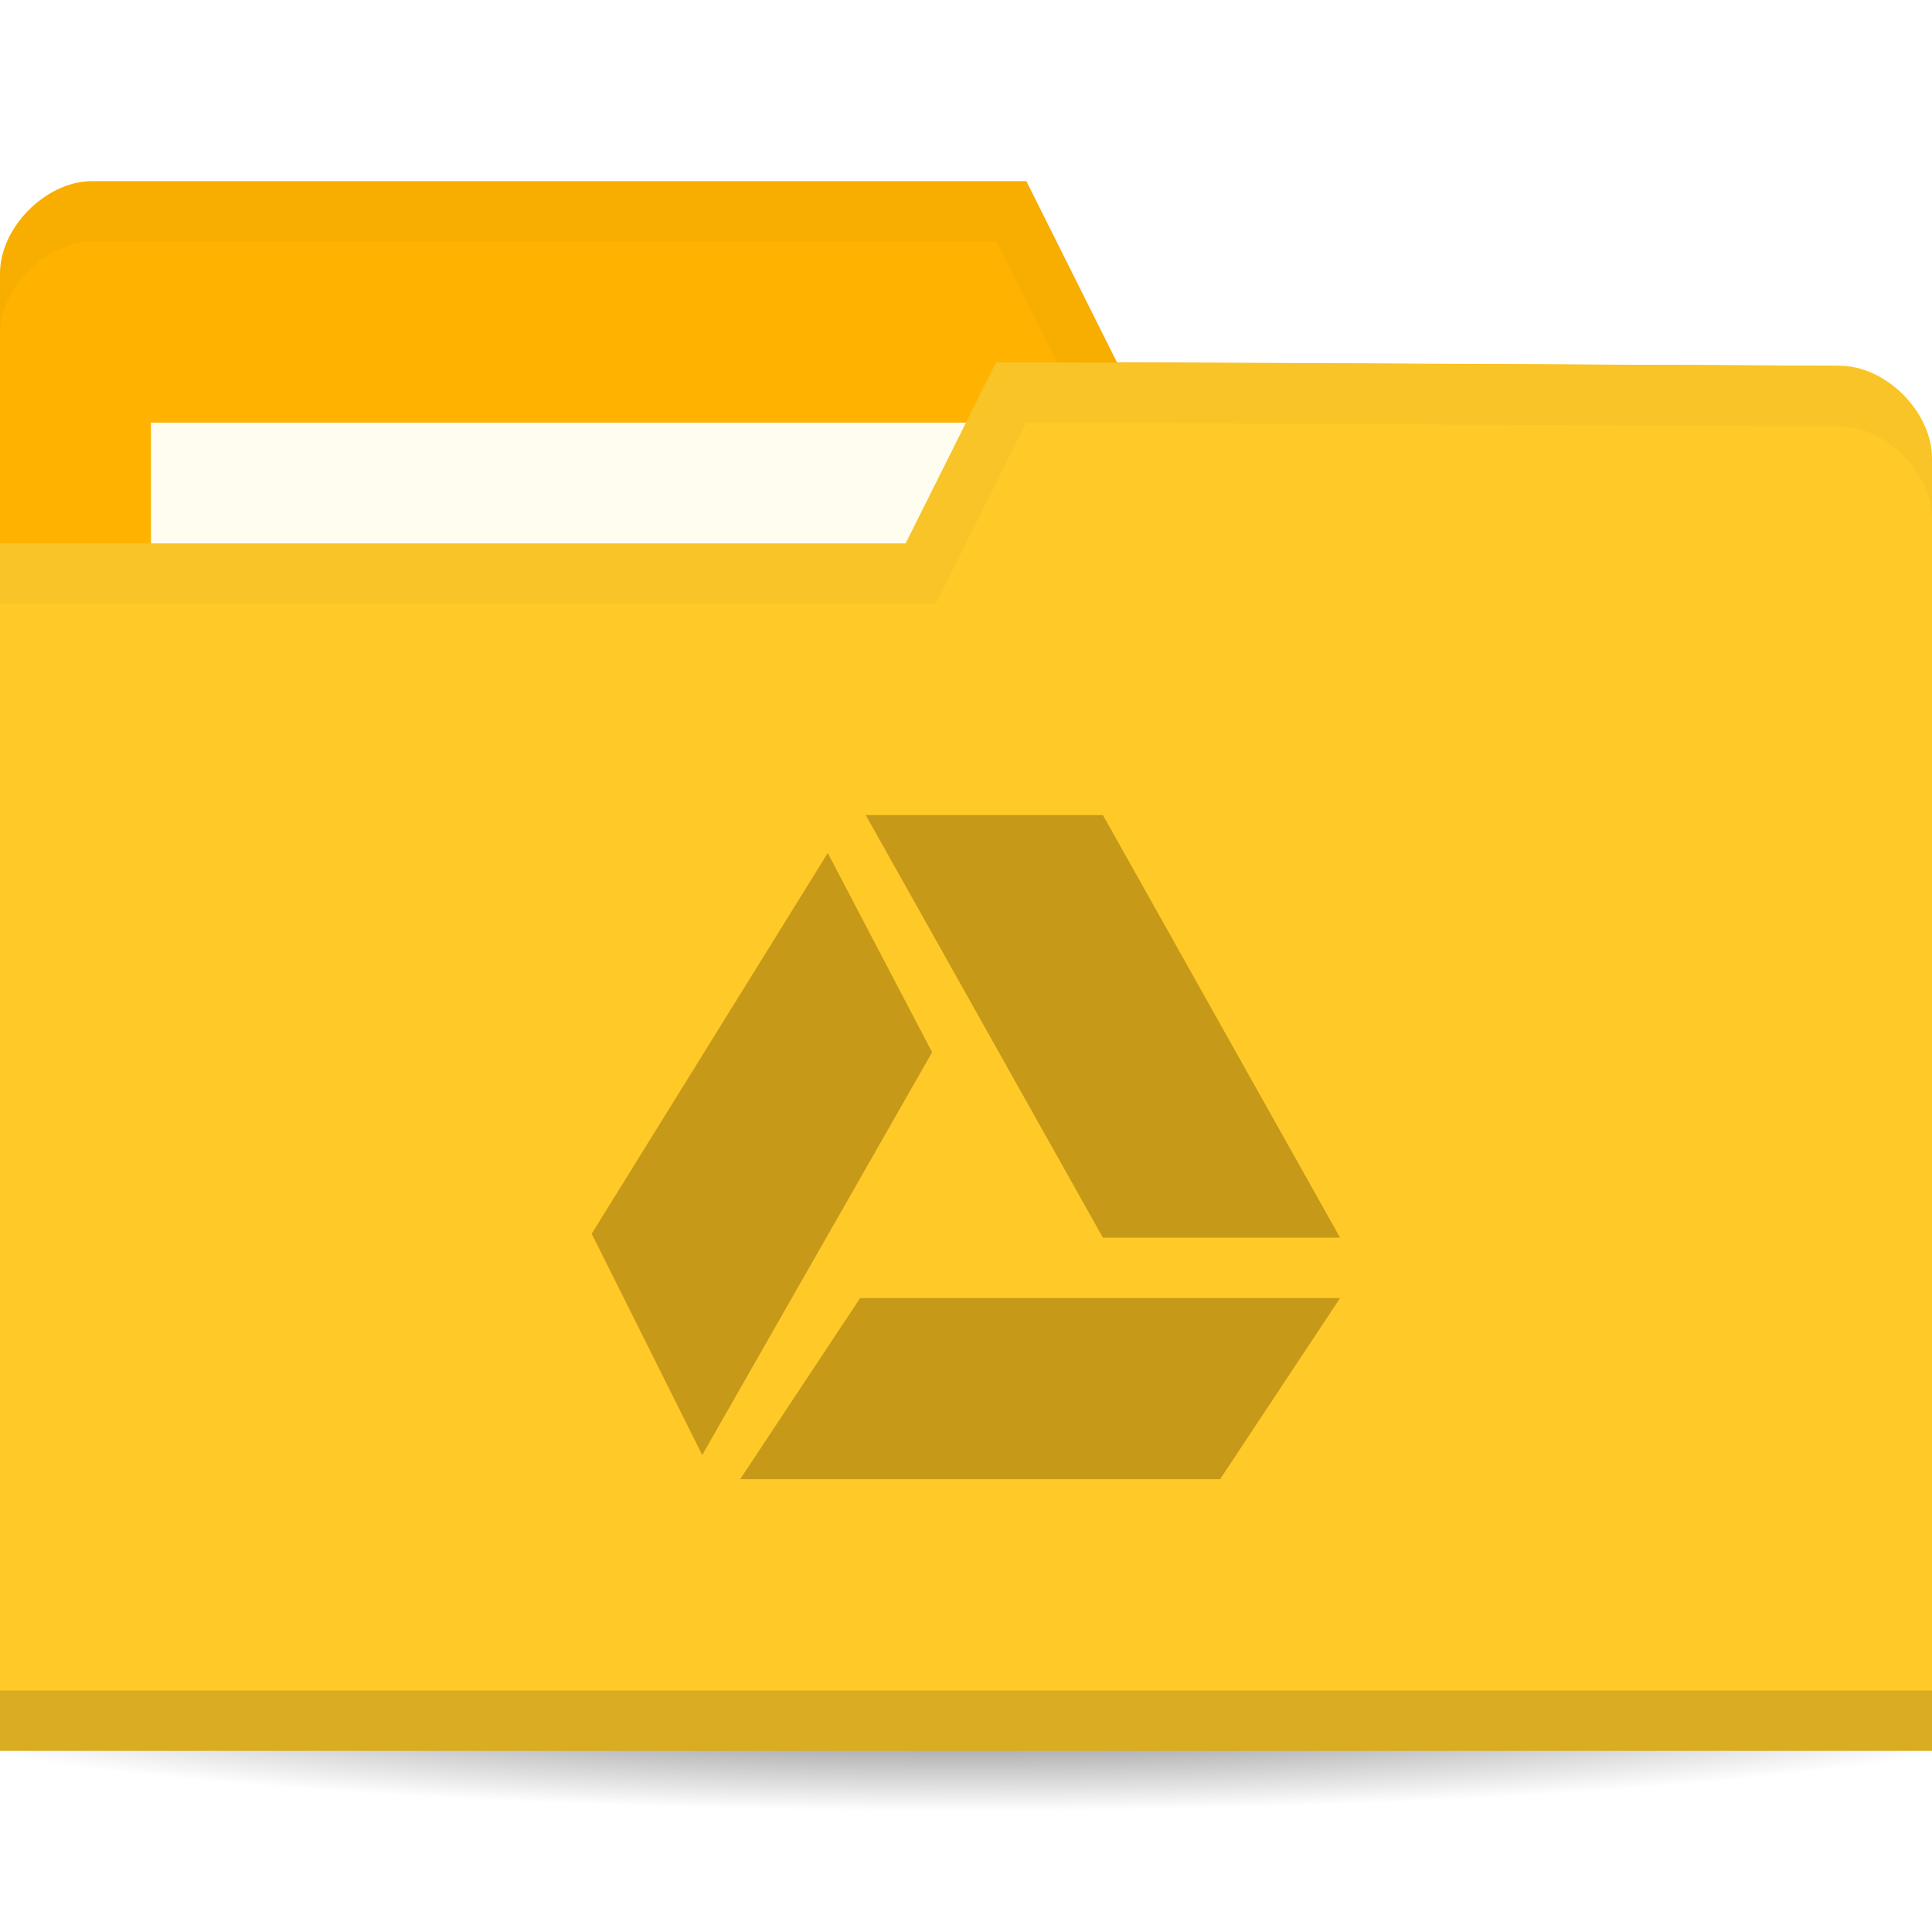
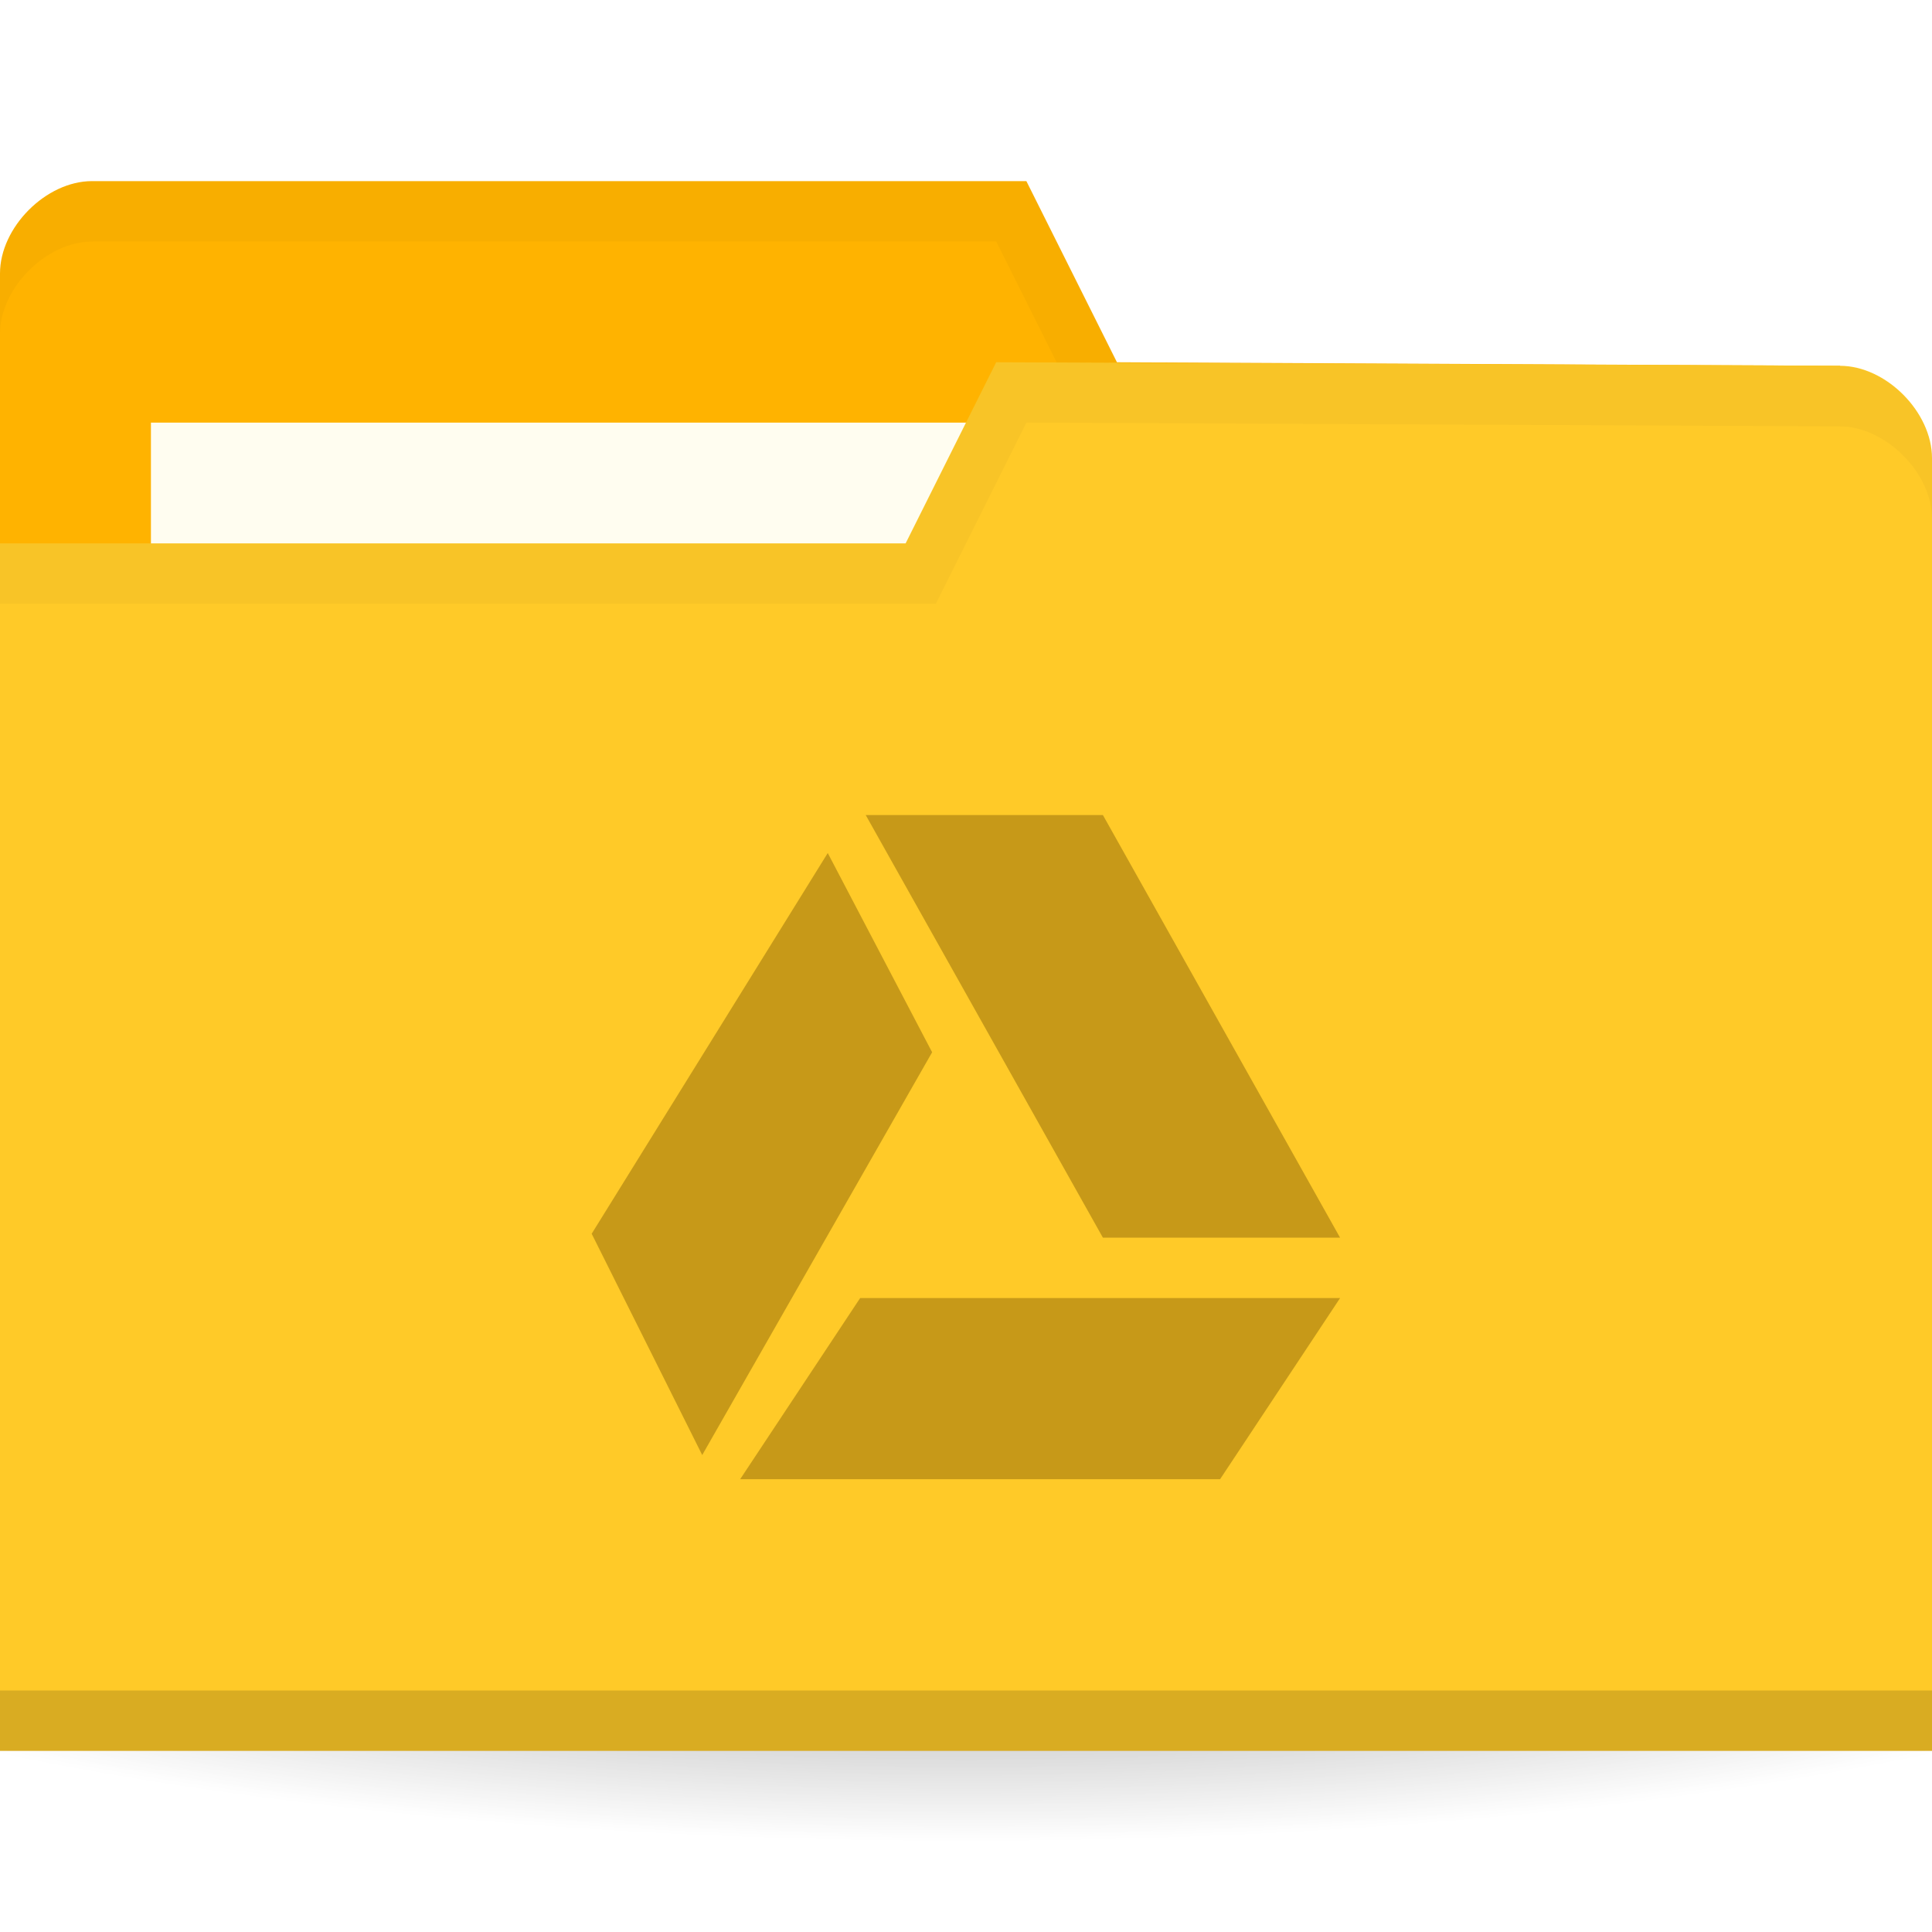
<svg xmlns="http://www.w3.org/2000/svg" xmlns:xlink="http://www.w3.org/1999/xlink" width="128" height="128" id="svg2" version="1.1">
  <defs id="defs4">
+     <linearGradient id="linearGradient3809">
+       <stop style="stop-color:#000000;stop-opacity:1;" offset="0" id="stop3811" />
+       <stop style="stop-color:#000000;stop-opacity:0;" offset="1" id="stop3813" />
+     </linearGradient>
+     <radialGradient xlink:href="#linearGradient3958" id="radialGradient3981" gradientUnits="userSpaceOnUse" gradientTransform="matrix(1,0,0,0.1044776,0,50.59701)" cx="32.5" cy="56.5" fx="32.5" fy="56.5" r="33.5" />
    <linearGradient id="linearGradient3958">
-       <stop style="stop-color:#000000;stop-opacity:1;" offset="0" id="stop3960" />
-       <stop style="stop-color:#000000;stop-opacity:0;" offset="1" id="stop3962" />
+       <stop id="stop3960" offset="0" style="stop-color:#000000;stop-opacity:1;" />
+       <stop id="stop3962" offset="1" style="stop-color:#000000;stop-opacity:0;" />
    </linearGradient>
-     <radialGradient xlink:href="#linearGradient3958" id="radialGradient3964" cx="32.5" cy="56.5" fx="32.5" fy="56.5" r="33.5" gradientTransform="matrix(1,0,0,0.1044776,0,50.59701)" gradientUnits="userSpaceOnUse" />
+     <radialGradient gradientUnits="userSpaceOnUse" gradientTransform="matrix(1,0,0,0.1044776,0,50.59701)" r="33.5" fy="56.5" fx="32.5" cy="56.5" cx="32.5" id="radialGradient3964" xlink:href="#linearGradient3958" />
+     <radialGradient xlink:href="#linearGradient3809" id="radialGradient3815" cx="-9" cy="93.5" fx="-9" fy="93.5" r="15" gradientTransform="matrix(1,0,0,0.3666667,0,59.21667)" gradientUnits="userSpaceOnUse" />
  </defs>
  <g id="layer1" transform="translate(0,-924.3622)">
-     <path style="opacity:0.6;fill:url(#radialGradient3964);fill-opacity:1;stroke:none" id="path3956" d="M 66,56.5 C 66,58.433 51.002,60 32.5,60 13.998,60 -1,58.433 -1,56.5 -1,54.567 13.998,53 32.5,53 51.002,53 66,54.567 66,56.5 z" transform="matrix(2.268657,0,0,2.285714,-9.731343,907.2193)" />
-     <path id="path3029" d="m 1.288889e-6,942.48 0,85.647 128,0 0,-42.823 -6.095,-36.706 -47.905,-0.235 -6,-12 -61.905,0 c -3.048,0 -6.095,3.059 -6.095,6.118 z" style="fill:#ffb300;fill-opacity:1;stroke:none" />
+     <path style="opacity:0.6;fill:url(#radialGradient3815);fill-opacity:1;stroke:none" id="path3031" d="M 6,93.5 A 15,5.5 0 0 1 -9,99 15,5.5 0 0 1 -24,93.5 15,5.5 0 0 1 -9,88 15,5.5 0 0 1 6,93.5 Z" transform="matrix(6.666667,0,0,4.545454,124,596.3622)" />
+     <path id="path3029" d="m 0,942.48 0,85.647 128,0 0,-42.823 -6.095,-36.706 L 74,948.362 l -6,-12 -61.905,0 C 3.048,936.362 0,939.421 0,942.48 z" style="fill:#ffb300;fill-opacity:1;stroke:none" />
    <rect style="fill:#fffdf0;fill-opacity:1;stroke:none" id="rect3799" width="63.143" height="23.765" x="10" y="952.362" />
    <path style="opacity:0.03;fill:#000000;fill-opacity:1;stroke:none" d="m 6.125,936.362 c -3.048,0 -6.125,3.066 -6.125,6.125 l 0,4 c 0,-3.059 3.077,-6.125 6.125,-6.125 l 59.875,0 6,12 49.875,0.25 6.125,36.688 0,-4 -6.125,-36.688 -47.875,-0.25 -6,-12 z" id="path3790" />
    <path style="fill:#ffca28;fill-opacity:1;stroke:none" d="m 128,954.715 0,85.647 -128,0 0,-80 60,0 6,-12 55.905,0.235 c 3.048,0 6.095,3.059 6.095,6.118 z" id="rect2987" />
-     <path id="path3794" d="m 1.288889e-6,1036.362 0,4 128,0 0,-4 z" style="opacity:0.15;fill:#000000;fill-opacity:1;stroke:none" />
+     <path id="path3794" d="m 0,1036.362 0,4 128,0 0,-4 z" style="opacity:0.15;fill:#000000;fill-opacity:1;stroke:none" />
+     <path style="fill:none;stroke:none" d="m 67.048,951.656 -15.238,9.176 9.143,0 z" id="path3801" />
    <path style="opacity:0.03;fill:#000000;fill-opacity:1;stroke:none" d="m 66,948.362 -6,12 -60,0 0,4 62,0 6,-12 53.875,0.25 c 3.048,0 6.125,3.066 6.125,6.125 l 0,-4 c 0,-3.059 -3.077,-6.125 -6.125,-6.125 z" id="path3015" />
-     <polygon id="polygon3475-1" transform="matrix(3.5820323e-4,0,0,3.1211422e-4,41.08756,986.3626)" style="opacity:0.4;fill:#745100;fill-opacity:1;fill-rule:evenodd" points="133156,76894 110963,115341 22194,115341 44385,76894 " />
-     <polygon id="polygon3477-6" transform="matrix(3.5404303e-4,0,0,3.6413933e-4,41.64152,978.362)" style="opacity:0.4;fill:#745100;fill-opacity:1;fill-rule:evenodd" points="133156,76894 88772,0 44385,0 88772,76894 " />
-     <path style="opacity:0.4;fill:#745100;fill-opacity:1;fill-rule:evenodd" d="m 54.841,980.877 -15.641,25.224 7.324,14.662 15.232,-26.686 z" id="polygon3479-9" />
+     <g transform="translate(-4e-6,3.375098e-5)" id="g4148">
+       <polygon points="44385,76894 133156,76894 110963,115341 22194,115341 " style="opacity:0.4;fill:#745100;fill-opacity:1;fill-rule:evenodd" transform="matrix(3.5820323e-4,0,0,3.1211422e-4,41.08756,986.3626)" id="polygon3475-1" />
+       <polygon points="88772,76894 133156,76894 88772,0 44385,0 " style="opacity:0.4;fill:#745100;fill-opacity:1;fill-rule:evenodd" transform="matrix(3.5404303e-4,0,0,3.6413933e-4,41.64152,978.362)" id="polygon3477-6" />
+       <path id="polygon3479-9" d="m 54.841,980.877 -15.641,25.224 7.324,14.662 15.232,-26.686 z" style="opacity:0.4;fill:#745100;fill-opacity:1;fill-rule:evenodd" />
+     </g>
  </g>
</svg>
